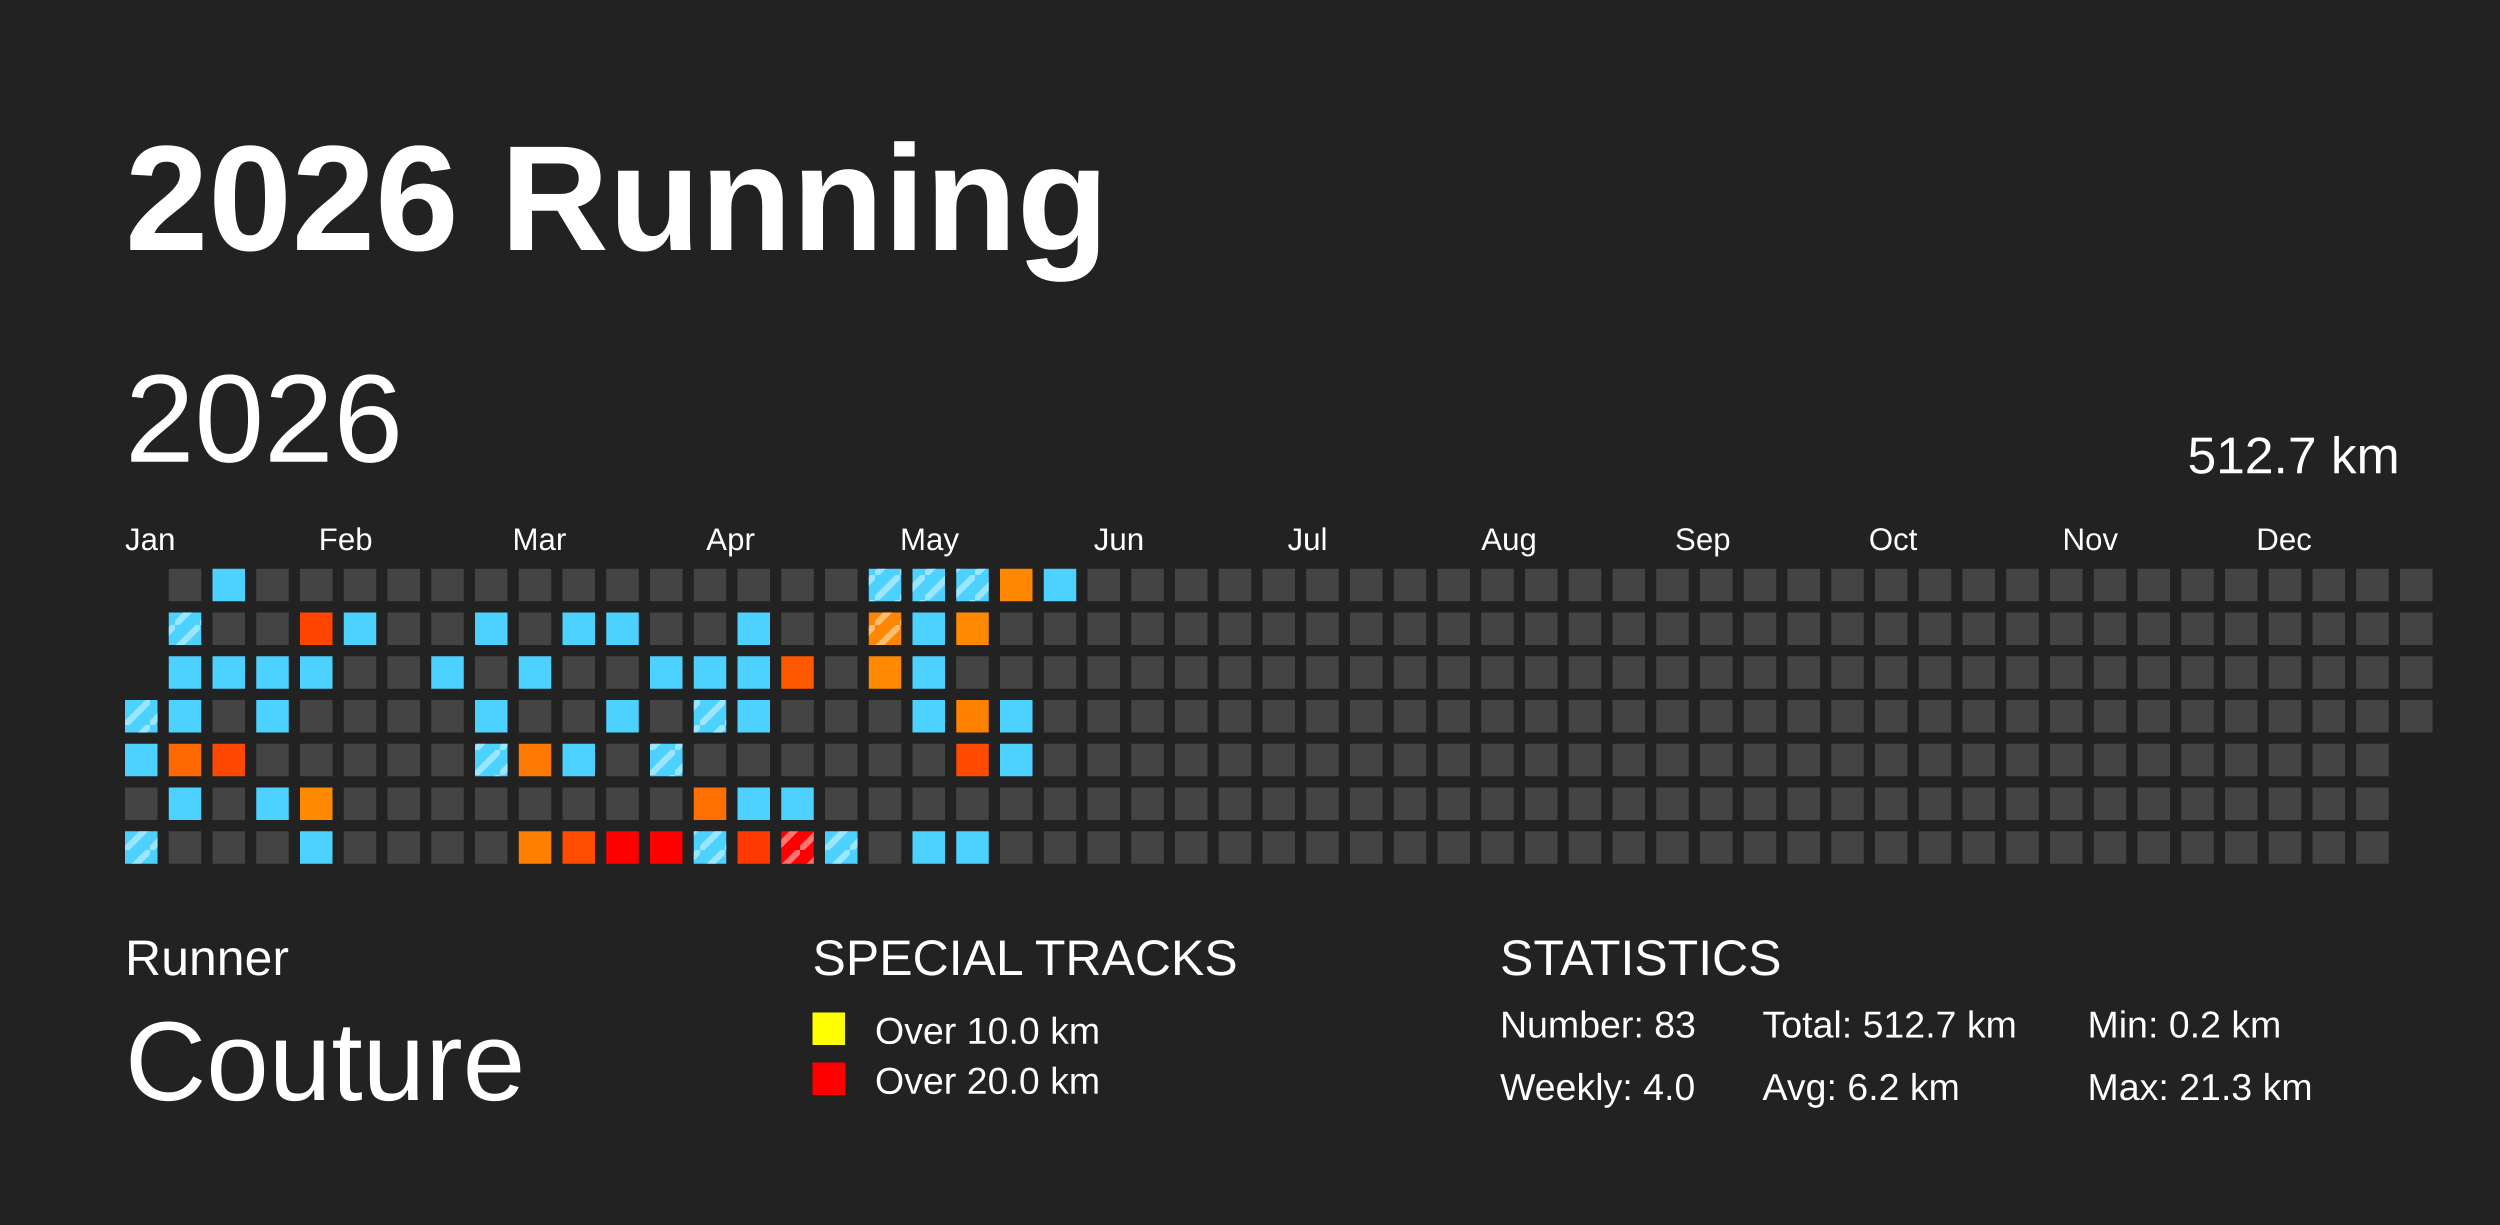
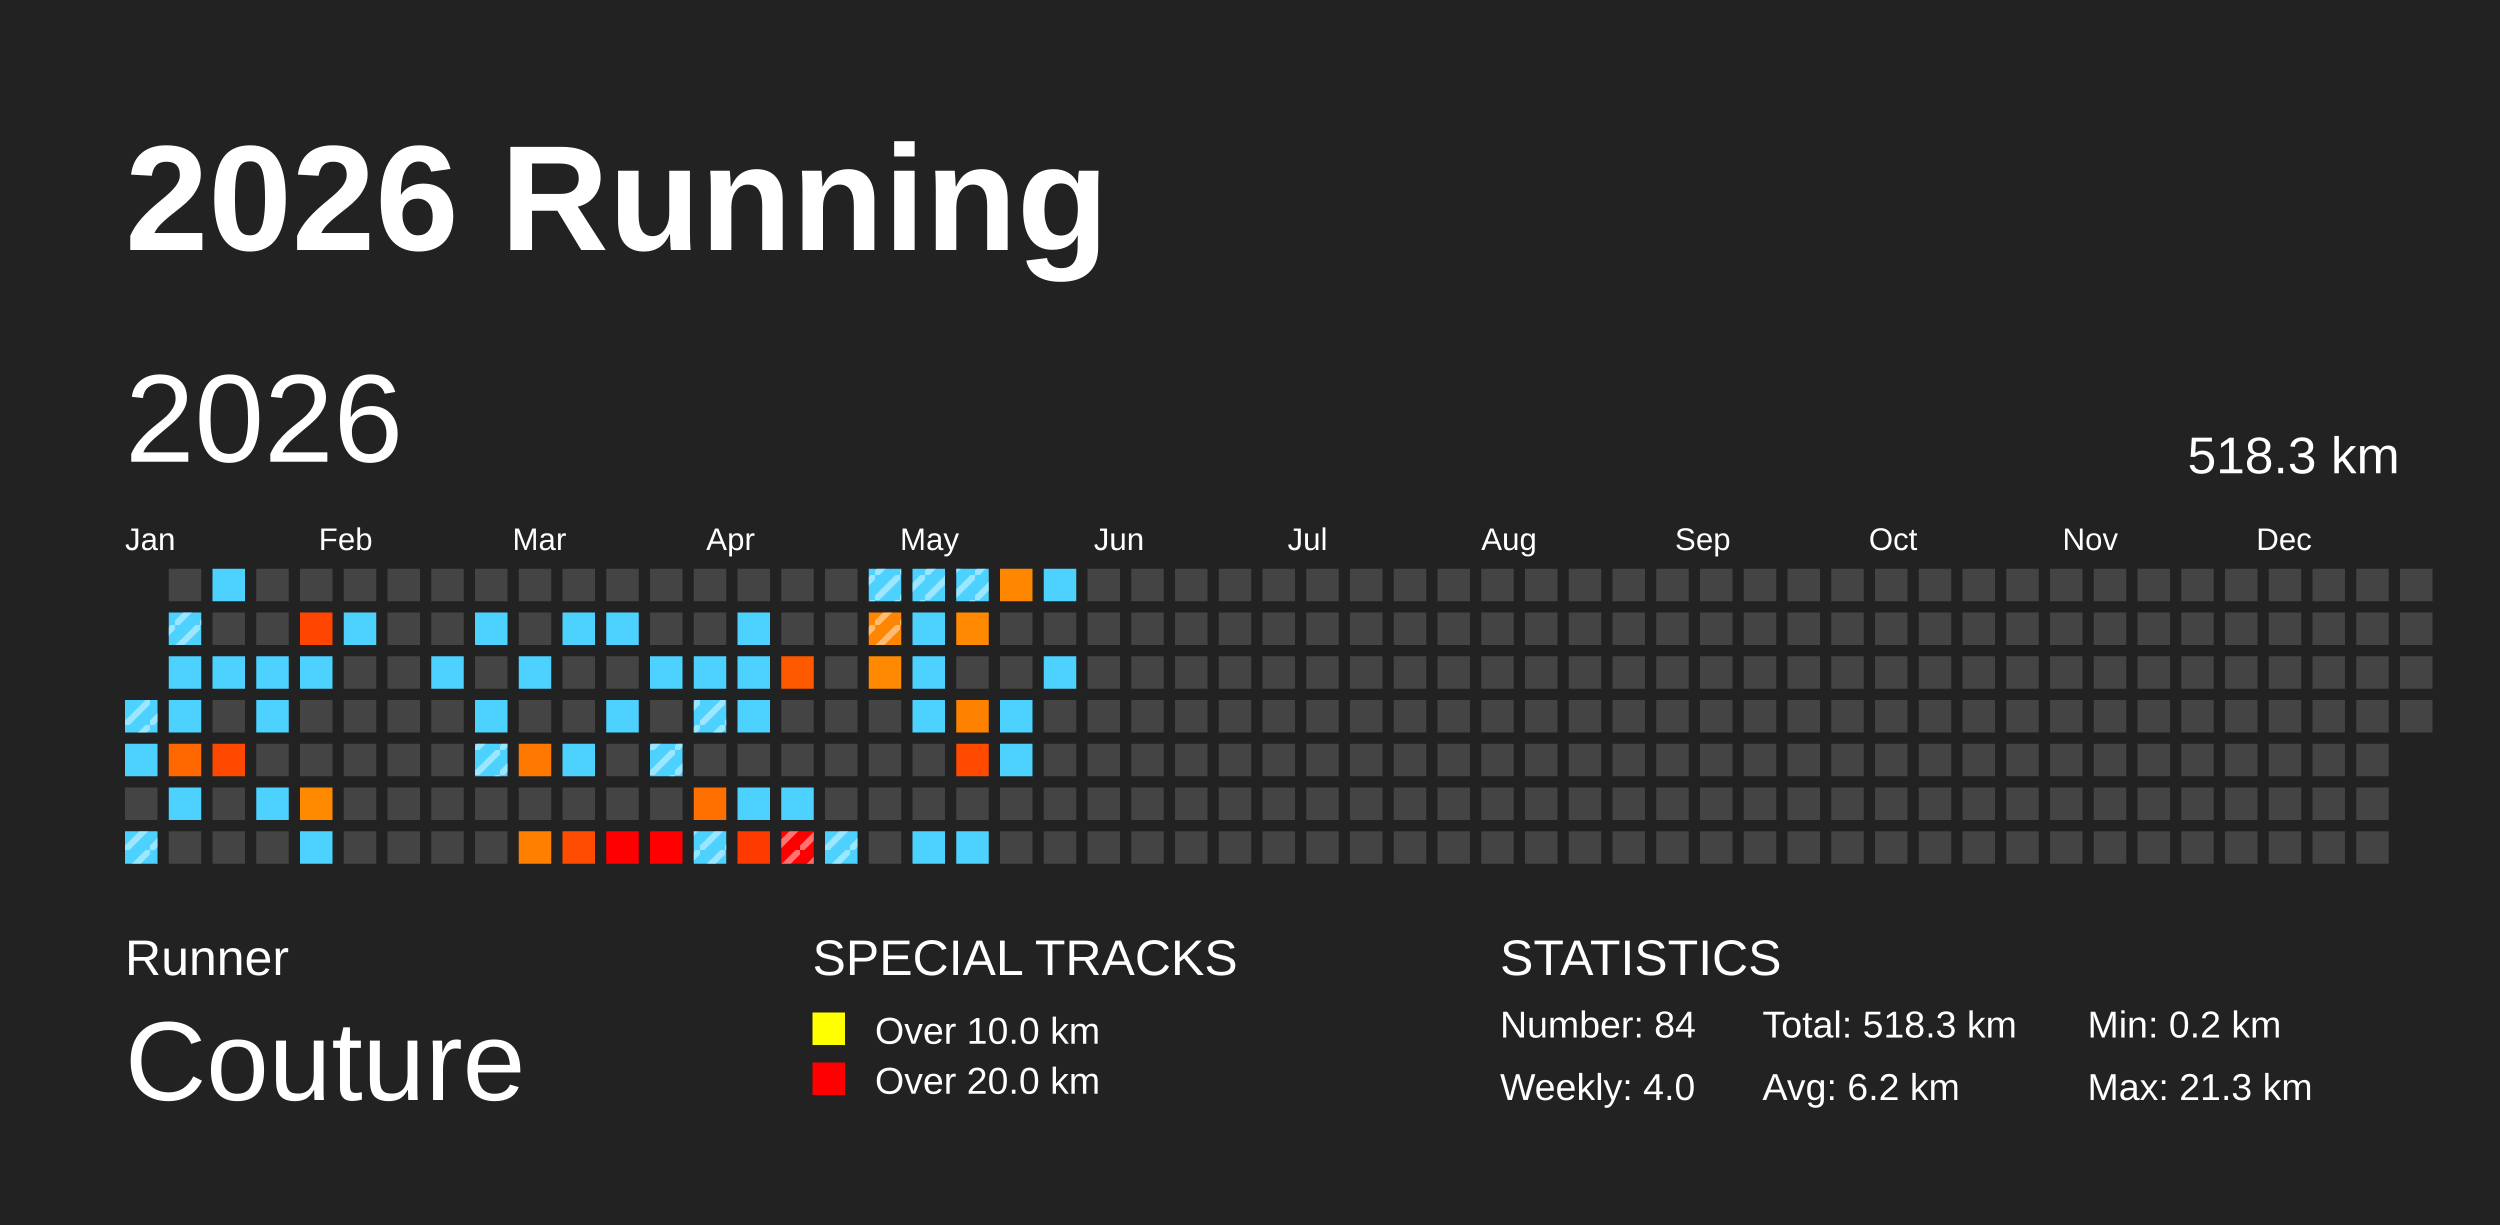
<svg xmlns="http://www.w3.org/2000/svg" baseProfile="full" height="98mm" version="1.1" viewBox="0,0,200,98" width="200mm">
  <defs>
    <pattern height="2" id="indoor-stripe" patternUnits="userSpaceOnUse" width="2">
      <line stroke="white" stroke-opacity="0.45" stroke-width="0.5" x1="0" x2="2" y1="2" y2="0" />
    </pattern>
  </defs>
  <rect fill="#222222" height="98" width="200" x="0" y="0" />
  <text fill="#FFFFFF" style="font-size:12px; font-family:Arial; font-weight:bold;" x="10" y="20">2026 Running</text>
  <text fill="#FFFFFF" style="font-size:4px; font-family:Arial" x="10" y="78">Runner</text>
  <text fill="#FFFFFF" style="font-size:9px; font-family:Arial" x="10" y="88">Couture</text>
  <text fill="#FFFFFF" style="font-size:4px; font-family:Arial" x="65" y="78">SPECIAL TRACKS</text>
  <rect fill="yellow" height="2.6" width="2.6" x="65" y="81" />
  <text fill="#FFFFFF" style="font-size:3px; font-family:Arial" x="70" y="83.5">Over 10.0 km</text>
  <rect fill="red" height="2.6" width="2.6" x="65" y="85" />
  <text fill="#FFFFFF" style="font-size:3px; font-family:Arial" x="70" y="87.5">Over 20.0 km</text>
  <text fill="#FFFFFF" style="font-size:4px; font-family:Arial" x="120" y="78">STATISTICS</text>
-   <text fill="#FFFFFF" style="font-size:3px; font-family:Arial" x="120" y="83">Number: 83</text>
+   <text fill="#FFFFFF" style="font-size:3px; font-family:Arial" x="120" y="83">Number: 84</text>
  <text fill="#FFFFFF" style="font-size:3px; font-family:Arial" x="120" y="88">Weekly: 4.0</text>
-   <text fill="#FFFFFF" style="font-size:3px; font-family:Arial" x="141" y="83">Total: 512.7 km</text>
+   <text fill="#FFFFFF" style="font-size:3px; font-family:Arial" x="141" y="83">Total: 518.3 km</text>
  <text fill="#FFFFFF" style="font-size:3px; font-family:Arial" x="141" y="88">Avg: 6.2 km</text>
  <text fill="#FFFFFF" style="font-size:3px; font-family:Arial" x="167" y="83">Min: 0.2 km</text>
  <text fill="#FFFFFF" style="font-size:3px; font-family:Arial" x="167" y="88">Max: 21.3 km</text>
  <text dominant-baseline="hanging" fill="#FFFFFF" style="font-size:10.0px; font-family:Arial;" x="10" y="30">2026</text>
-   <text dominant-baseline="hanging" fill="#FFFFFF" style="font-size:4.125px; font-family:Arial;" x="175" y="35">512.7 km</text>
+   <text dominant-baseline="hanging" fill="#FFFFFF" style="font-size:4.125px; font-family:Arial;" x="175" y="35">518.3 km</text>
  <text fill="#FFFFFF" style="font-size:2.5px; font-family:Arial" x="10.0" y="44">Jan</text>
  <text fill="#FFFFFF" style="font-size:2.5px; font-family:Arial" x="25.5" y="44">Feb</text>
  <text fill="#FFFFFF" style="font-size:2.5px; font-family:Arial" x="41.0" y="44">Mar</text>
  <text fill="#FFFFFF" style="font-size:2.5px; font-family:Arial" x="56.5" y="44">Apr</text>
  <text fill="#FFFFFF" style="font-size:2.5px; font-family:Arial" x="72.0" y="44">May</text>
  <text fill="#FFFFFF" style="font-size:2.5px; font-family:Arial" x="87.5" y="44">Jun</text>
  <text fill="#FFFFFF" style="font-size:2.5px; font-family:Arial" x="103.0" y="44">Jul</text>
  <text fill="#FFFFFF" style="font-size:2.5px; font-family:Arial" x="118.5" y="44">Aug</text>
  <text fill="#FFFFFF" style="font-size:2.5px; font-family:Arial" x="134.0" y="44">Sep</text>
  <text fill="#FFFFFF" style="font-size:2.5px; font-family:Arial" x="149.5" y="44">Oct</text>
  <text fill="#FFFFFF" style="font-size:2.5px; font-family:Arial" x="165.0" y="44">Nov</text>
  <text fill="#FFFFFF" style="font-size:2.5px; font-family:Arial" x="180.5" y="44">Dec</text>
  <rect fill="#4dd2ff" height="2.6" width="2.6" x="10.0" y="56.0" />
  <rect fill="url(#indoor-stripe)" height="2.6" width="2.6" x="10.0" y="56.0" />
  <rect fill="#4dd2ff" height="2.6" width="2.6" x="10.0" y="59.5" />
  <rect fill="#444444" height="2.6" width="2.6" x="10.0" y="63.0" />
  <rect fill="#4dd2ff" height="2.6" width="2.6" x="10.0" y="66.5" />
  <rect fill="url(#indoor-stripe)" height="2.6" width="2.6" x="10.0" y="66.5" />
  <rect fill="#444444" height="2.6" width="2.6" x="13.5" y="45.5" />
  <rect fill="#4dd2ff" height="2.6" width="2.6" x="13.5" y="49.0" />
  <rect fill="url(#indoor-stripe)" height="2.6" width="2.6" x="13.5" y="49.0" />
  <rect fill="#4dd2ff" height="2.6" width="2.6" x="13.5" y="52.5" />
  <rect fill="#4dd2ff" height="2.6" width="2.6" x="13.5" y="56.0" />
  <rect fill="#ff6800" height="2.6" width="2.6" x="13.5" y="59.5" />
  <rect fill="#4dd2ff" height="2.6" width="2.6" x="13.5" y="63.0" />
  <rect fill="#444444" height="2.6" width="2.6" x="13.5" y="66.5" />
  <rect fill="#4dd2ff" height="2.6" width="2.6" x="17.0" y="45.5" />
  <rect fill="#444444" height="2.6" width="2.6" x="17.0" y="49.0" />
  <rect fill="#4dd2ff" height="2.6" width="2.6" x="17.0" y="52.5" />
  <rect fill="#444444" height="2.6" width="2.6" x="17.0" y="56.0" />
  <rect fill="#ff4800" height="2.6" width="2.6" x="17.0" y="59.5" />
  <rect fill="#444444" height="2.6" width="2.6" x="17.0" y="63.0" />
  <rect fill="#444444" height="2.6" width="2.6" x="17.0" y="66.5" />
  <rect fill="#444444" height="2.6" width="2.6" x="20.5" y="45.5" />
  <rect fill="#444444" height="2.6" width="2.6" x="20.5" y="49.0" />
  <rect fill="#4dd2ff" height="2.6" width="2.6" x="20.5" y="52.5" />
  <rect fill="#4dd2ff" height="2.6" width="2.6" x="20.5" y="56.0" />
  <rect fill="#444444" height="2.6" width="2.6" x="20.5" y="59.5" />
  <rect fill="#4dd2ff" height="2.6" width="2.6" x="20.5" y="63.0" />
  <rect fill="#444444" height="2.6" width="2.6" x="20.5" y="66.5" />
  <rect fill="#444444" height="2.6" width="2.6" x="24.0" y="45.5" />
  <rect fill="#ff4500" height="2.6" width="2.6" x="24.0" y="49.0" />
  <rect fill="#4dd2ff" height="2.6" width="2.6" x="24.0" y="52.5" />
  <rect fill="#444444" height="2.6" width="2.6" x="24.0" y="56.0" />
  <rect fill="#444444" height="2.6" width="2.6" x="24.0" y="59.5" />
  <rect fill="#ff8a00" height="2.6" width="2.6" x="24.0" y="63.0" />
  <rect fill="#4dd2ff" height="2.6" width="2.6" x="24.0" y="66.5" />
  <rect fill="#444444" height="2.6" width="2.6" x="27.5" y="45.5" />
  <rect fill="#4dd2ff" height="2.6" width="2.6" x="27.5" y="49.0" />
  <rect fill="#444444" height="2.6" width="2.6" x="27.5" y="52.5" />
  <rect fill="#444444" height="2.6" width="2.6" x="27.5" y="56.0" />
  <rect fill="#444444" height="2.6" width="2.6" x="27.5" y="59.5" />
  <rect fill="#444444" height="2.6" width="2.6" x="27.5" y="63.0" />
  <rect fill="#444444" height="2.6" width="2.6" x="27.5" y="66.5" />
  <rect fill="#444444" height="2.6" width="2.6" x="31.0" y="45.5" />
  <rect fill="#444444" height="2.6" width="2.6" x="31.0" y="49.0" />
  <rect fill="#444444" height="2.6" width="2.6" x="31.0" y="52.5" />
  <rect fill="#444444" height="2.6" width="2.6" x="31.0" y="56.0" />
  <rect fill="#444444" height="2.6" width="2.6" x="31.0" y="59.5" />
  <rect fill="#444444" height="2.6" width="2.6" x="31.0" y="63.0" />
  <rect fill="#444444" height="2.6" width="2.6" x="31.0" y="66.5" />
  <rect fill="#444444" height="2.6" width="2.6" x="34.5" y="45.5" />
  <rect fill="#444444" height="2.6" width="2.6" x="34.5" y="49.0" />
  <rect fill="#4dd2ff" height="2.6" width="2.6" x="34.5" y="52.5" />
  <rect fill="#444444" height="2.6" width="2.6" x="34.5" y="56.0" />
  <rect fill="#444444" height="2.6" width="2.6" x="34.5" y="59.5" />
  <rect fill="#444444" height="2.6" width="2.6" x="34.5" y="63.0" />
  <rect fill="#444444" height="2.6" width="2.6" x="34.5" y="66.5" />
  <rect fill="#444444" height="2.6" width="2.6" x="38.0" y="45.5" />
  <rect fill="#4dd2ff" height="2.6" width="2.6" x="38.0" y="49.0" />
  <rect fill="#444444" height="2.6" width="2.6" x="38.0" y="52.5" />
  <rect fill="#4dd2ff" height="2.6" width="2.6" x="38.0" y="56.0" />
  <rect fill="#4dd2ff" height="2.6" width="2.6" x="38.0" y="59.5" />
  <rect fill="url(#indoor-stripe)" height="2.6" width="2.6" x="38.0" y="59.5" />
  <rect fill="#444444" height="2.6" width="2.6" x="38.0" y="63.0" />
  <rect fill="#444444" height="2.6" width="2.6" x="38.0" y="66.5" />
  <rect fill="#444444" height="2.6" width="2.6" x="41.5" y="45.5" />
  <rect fill="#444444" height="2.6" width="2.6" x="41.5" y="49.0" />
  <rect fill="#4dd2ff" height="2.6" width="2.6" x="41.5" y="52.5" />
  <rect fill="#444444" height="2.6" width="2.6" x="41.5" y="56.0" />
  <rect fill="#ff7800" height="2.6" width="2.6" x="41.5" y="59.5" />
  <rect fill="#444444" height="2.6" width="2.6" x="41.5" y="63.0" />
  <rect fill="#ff8000" height="2.6" width="2.6" x="41.5" y="66.5" />
  <rect fill="#444444" height="2.6" width="2.6" x="45.0" y="45.5" />
  <rect fill="#4dd2ff" height="2.6" width="2.6" x="45.0" y="49.0" />
  <rect fill="#444444" height="2.6" width="2.6" x="45.0" y="52.5" />
  <rect fill="#444444" height="2.6" width="2.6" x="45.0" y="56.0" />
  <rect fill="#4dd2ff" height="2.6" width="2.6" x="45.0" y="59.5" />
  <rect fill="#444444" height="2.6" width="2.6" x="45.0" y="63.0" />
  <rect fill="#ff4c00" height="2.6" width="2.6" x="45.0" y="66.5" />
  <rect fill="#444444" height="2.6" width="2.6" x="48.5" y="45.5" />
  <rect fill="#4dd2ff" height="2.6" width="2.6" x="48.5" y="49.0" />
  <rect fill="#444444" height="2.6" width="2.6" x="48.5" y="52.5" />
  <rect fill="#4dd2ff" height="2.6" width="2.6" x="48.5" y="56.0" />
  <rect fill="#444444" height="2.6" width="2.6" x="48.5" y="59.5" />
  <rect fill="#444444" height="2.6" width="2.6" x="48.5" y="63.0" />
  <rect fill="red" height="2.6" width="2.6" x="48.5" y="66.5" />
  <rect fill="#444444" height="2.6" width="2.6" x="52.0" y="45.5" />
  <rect fill="#444444" height="2.6" width="2.6" x="52.0" y="49.0" />
  <rect fill="#4dd2ff" height="2.6" width="2.6" x="52.0" y="52.5" />
  <rect fill="#444444" height="2.6" width="2.6" x="52.0" y="56.0" />
  <rect fill="#4dd2ff" height="2.6" width="2.6" x="52.0" y="59.5" />
  <rect fill="url(#indoor-stripe)" height="2.6" width="2.6" x="52.0" y="59.5" />
  <rect fill="#444444" height="2.6" width="2.6" x="52.0" y="63.0" />
  <rect fill="red" height="2.6" width="2.6" x="52.0" y="66.5" />
  <rect fill="#444444" height="2.6" width="2.6" x="55.5" y="45.5" />
  <rect fill="#444444" height="2.6" width="2.6" x="55.5" y="49.0" />
  <rect fill="#4dd2ff" height="2.6" width="2.6" x="55.5" y="52.5" />
  <rect fill="#4dd2ff" height="2.6" width="2.6" x="55.5" y="56.0" />
  <rect fill="url(#indoor-stripe)" height="2.6" width="2.6" x="55.5" y="56.0" />
  <rect fill="#444444" height="2.6" width="2.6" x="55.5" y="59.5" />
  <rect fill="#ff7000" height="2.6" width="2.6" x="55.5" y="63.0" />
  <rect fill="#4dd2ff" height="2.6" width="2.6" x="55.5" y="66.5" />
  <rect fill="url(#indoor-stripe)" height="2.6" width="2.6" x="55.5" y="66.5" />
  <rect fill="#444444" height="2.6" width="2.6" x="59.0" y="45.5" />
  <rect fill="#4dd2ff" height="2.6" width="2.6" x="59.0" y="49.0" />
  <rect fill="#4dd2ff" height="2.6" width="2.6" x="59.0" y="52.5" />
  <rect fill="#4dd2ff" height="2.6" width="2.6" x="59.0" y="56.0" />
  <rect fill="#444444" height="2.6" width="2.6" x="59.0" y="59.5" />
  <rect fill="#4dd2ff" height="2.6" width="2.6" x="59.0" y="63.0" />
  <rect fill="#ff3a00" height="2.6" width="2.6" x="59.0" y="66.5" />
  <rect fill="#444444" height="2.6" width="2.6" x="62.5" y="45.5" />
  <rect fill="#444444" height="2.6" width="2.6" x="62.5" y="49.0" />
  <rect fill="#ff5900" height="2.6" width="2.6" x="62.5" y="52.5" />
  <rect fill="#444444" height="2.6" width="2.6" x="62.5" y="56.0" />
  <rect fill="#444444" height="2.6" width="2.6" x="62.5" y="59.5" />
  <rect fill="#4dd2ff" height="2.6" width="2.6" x="62.5" y="63.0" />
  <rect fill="red" height="2.6" width="2.6" x="62.5" y="66.5" />
  <rect fill="url(#indoor-stripe)" height="2.6" width="2.6" x="62.5" y="66.5" />
  <rect fill="#444444" height="2.6" width="2.6" x="66.0" y="45.5" />
  <rect fill="#444444" height="2.6" width="2.6" x="66.0" y="49.0" />
  <rect fill="#444444" height="2.6" width="2.6" x="66.0" y="52.5" />
  <rect fill="#444444" height="2.6" width="2.6" x="66.0" y="56.0" />
  <rect fill="#444444" height="2.6" width="2.6" x="66.0" y="59.5" />
  <rect fill="#444444" height="2.6" width="2.6" x="66.0" y="63.0" />
  <rect fill="#4dd2ff" height="2.6" width="2.6" x="66.0" y="66.5" />
  <rect fill="url(#indoor-stripe)" height="2.6" width="2.6" x="66.0" y="66.5" />
  <rect fill="#4dd2ff" height="2.6" width="2.6" x="69.5" y="45.5" />
  <rect fill="url(#indoor-stripe)" height="2.6" width="2.6" x="69.5" y="45.5" />
  <rect fill="#ff8600" height="2.6" width="2.6" x="69.5" y="49.0" />
  <rect fill="url(#indoor-stripe)" height="2.6" width="2.6" x="69.5" y="49.0" />
  <rect fill="#ff8900" height="2.6" width="2.6" x="69.5" y="52.5" />
  <rect fill="#444444" height="2.6" width="2.6" x="69.5" y="56.0" />
  <rect fill="#444444" height="2.6" width="2.6" x="69.5" y="59.5" />
  <rect fill="#444444" height="2.6" width="2.6" x="69.5" y="63.0" />
  <rect fill="#444444" height="2.6" width="2.6" x="69.5" y="66.5" />
  <rect fill="#4dd2ff" height="2.6" width="2.6" x="73.0" y="45.5" />
  <rect fill="url(#indoor-stripe)" height="2.6" width="2.6" x="73.0" y="45.5" />
  <rect fill="#4dd2ff" height="2.6" width="2.6" x="73.0" y="49.0" />
  <rect fill="#4dd2ff" height="2.6" width="2.6" x="73.0" y="52.5" />
  <rect fill="#4dd2ff" height="2.6" width="2.6" x="73.0" y="56.0" />
  <rect fill="#444444" height="2.6" width="2.6" x="73.0" y="59.5" />
  <rect fill="#444444" height="2.6" width="2.6" x="73.0" y="63.0" />
  <rect fill="#4dd2ff" height="2.6" width="2.6" x="73.0" y="66.5" />
  <rect fill="#4dd2ff" height="2.6" width="2.6" x="76.5" y="45.5" />
  <rect fill="url(#indoor-stripe)" height="2.6" width="2.6" x="76.5" y="45.5" />
  <rect fill="#ff8900" height="2.6" width="2.6" x="76.5" y="49.0" />
  <rect fill="#444444" height="2.6" width="2.6" x="76.5" y="52.5" />
  <rect fill="#ff8100" height="2.6" width="2.6" x="76.5" y="56.0" />
  <rect fill="#ff4a00" height="2.6" width="2.6" x="76.5" y="59.5" />
  <rect fill="#444444" height="2.6" width="2.6" x="76.5" y="63.0" />
  <rect fill="#4dd2ff" height="2.6" width="2.6" x="76.5" y="66.5" />
  <rect fill="#ff8700" height="2.6" width="2.6" x="80.0" y="45.5" />
  <rect fill="#444444" height="2.6" width="2.6" x="80.0" y="49.0" />
  <rect fill="#444444" height="2.6" width="2.6" x="80.0" y="52.5" />
  <rect fill="#4dd2ff" height="2.6" width="2.6" x="80.0" y="56.0" />
  <rect fill="#4dd2ff" height="2.6" width="2.6" x="80.0" y="59.5" />
  <rect fill="#444444" height="2.6" width="2.6" x="80.0" y="63.0" />
  <rect fill="#444444" height="2.6" width="2.6" x="80.0" y="66.5" />
  <rect fill="#4dd2ff" height="2.6" width="2.6" x="83.5" y="45.5" />
  <rect fill="#444444" height="2.6" width="2.6" x="83.5" y="49.0" />
-   <rect fill="#444444" height="2.6" width="2.6" x="83.5" y="52.5" />
+   <rect fill="#4dd2ff" height="2.6" width="2.6" x="83.5" y="52.5" />
  <rect fill="#444444" height="2.6" width="2.6" x="83.5" y="56.0" />
  <rect fill="#444444" height="2.6" width="2.6" x="83.5" y="59.5" />
  <rect fill="#444444" height="2.6" width="2.6" x="83.5" y="63.0" />
  <rect fill="#444444" height="2.6" width="2.6" x="83.5" y="66.5" />
  <rect fill="#444444" height="2.6" width="2.6" x="87.0" y="45.5" />
  <rect fill="#444444" height="2.6" width="2.6" x="87.0" y="49.0" />
  <rect fill="#444444" height="2.6" width="2.6" x="87.0" y="52.5" />
  <rect fill="#444444" height="2.6" width="2.6" x="87.0" y="56.0" />
  <rect fill="#444444" height="2.6" width="2.6" x="87.0" y="59.5" />
  <rect fill="#444444" height="2.6" width="2.6" x="87.0" y="63.0" />
  <rect fill="#444444" height="2.6" width="2.6" x="87.0" y="66.5" />
  <rect fill="#444444" height="2.6" width="2.6" x="90.5" y="45.5" />
  <rect fill="#444444" height="2.6" width="2.6" x="90.5" y="49.0" />
  <rect fill="#444444" height="2.6" width="2.6" x="90.5" y="52.5" />
  <rect fill="#444444" height="2.6" width="2.6" x="90.5" y="56.0" />
  <rect fill="#444444" height="2.6" width="2.6" x="90.5" y="59.5" />
  <rect fill="#444444" height="2.6" width="2.6" x="90.5" y="63.0" />
  <rect fill="#444444" height="2.6" width="2.6" x="90.5" y="66.5" />
  <rect fill="#444444" height="2.6" width="2.6" x="94.0" y="45.5" />
  <rect fill="#444444" height="2.6" width="2.6" x="94.0" y="49.0" />
  <rect fill="#444444" height="2.6" width="2.6" x="94.0" y="52.5" />
  <rect fill="#444444" height="2.6" width="2.6" x="94.0" y="56.0" />
  <rect fill="#444444" height="2.6" width="2.6" x="94.0" y="59.5" />
  <rect fill="#444444" height="2.6" width="2.6" x="94.0" y="63.0" />
  <rect fill="#444444" height="2.6" width="2.6" x="94.0" y="66.5" />
  <rect fill="#444444" height="2.6" width="2.6" x="97.5" y="45.5" />
  <rect fill="#444444" height="2.6" width="2.6" x="97.5" y="49.0" />
  <rect fill="#444444" height="2.6" width="2.6" x="97.5" y="52.5" />
  <rect fill="#444444" height="2.6" width="2.6" x="97.5" y="56.0" />
  <rect fill="#444444" height="2.6" width="2.6" x="97.5" y="59.5" />
  <rect fill="#444444" height="2.6" width="2.6" x="97.5" y="63.0" />
  <rect fill="#444444" height="2.6" width="2.6" x="97.5" y="66.5" />
  <rect fill="#444444" height="2.6" width="2.6" x="101.0" y="45.5" />
  <rect fill="#444444" height="2.6" width="2.6" x="101.0" y="49.0" />
  <rect fill="#444444" height="2.6" width="2.6" x="101.0" y="52.5" />
  <rect fill="#444444" height="2.6" width="2.6" x="101.0" y="56.0" />
  <rect fill="#444444" height="2.6" width="2.6" x="101.0" y="59.5" />
  <rect fill="#444444" height="2.6" width="2.6" x="101.0" y="63.0" />
  <rect fill="#444444" height="2.6" width="2.6" x="101.0" y="66.5" />
  <rect fill="#444444" height="2.6" width="2.6" x="104.5" y="45.5" />
  <rect fill="#444444" height="2.6" width="2.6" x="104.5" y="49.0" />
  <rect fill="#444444" height="2.6" width="2.6" x="104.5" y="52.5" />
  <rect fill="#444444" height="2.6" width="2.6" x="104.5" y="56.0" />
  <rect fill="#444444" height="2.6" width="2.6" x="104.5" y="59.5" />
  <rect fill="#444444" height="2.6" width="2.6" x="104.5" y="63.0" />
  <rect fill="#444444" height="2.6" width="2.6" x="104.5" y="66.5" />
  <rect fill="#444444" height="2.6" width="2.6" x="108.0" y="45.5" />
  <rect fill="#444444" height="2.6" width="2.6" x="108.0" y="49.0" />
  <rect fill="#444444" height="2.6" width="2.6" x="108.0" y="52.5" />
  <rect fill="#444444" height="2.6" width="2.6" x="108.0" y="56.0" />
  <rect fill="#444444" height="2.6" width="2.6" x="108.0" y="59.5" />
  <rect fill="#444444" height="2.6" width="2.6" x="108.0" y="63.0" />
  <rect fill="#444444" height="2.6" width="2.6" x="108.0" y="66.5" />
  <rect fill="#444444" height="2.6" width="2.6" x="111.5" y="45.5" />
  <rect fill="#444444" height="2.6" width="2.6" x="111.5" y="49.0" />
  <rect fill="#444444" height="2.6" width="2.6" x="111.5" y="52.5" />
  <rect fill="#444444" height="2.6" width="2.6" x="111.5" y="56.0" />
  <rect fill="#444444" height="2.6" width="2.6" x="111.5" y="59.5" />
  <rect fill="#444444" height="2.6" width="2.6" x="111.5" y="63.0" />
  <rect fill="#444444" height="2.6" width="2.6" x="111.5" y="66.5" />
  <rect fill="#444444" height="2.6" width="2.6" x="115.0" y="45.5" />
  <rect fill="#444444" height="2.6" width="2.6" x="115.0" y="49.0" />
  <rect fill="#444444" height="2.6" width="2.6" x="115.0" y="52.5" />
  <rect fill="#444444" height="2.6" width="2.6" x="115.0" y="56.0" />
  <rect fill="#444444" height="2.6" width="2.6" x="115.0" y="59.5" />
  <rect fill="#444444" height="2.6" width="2.6" x="115.0" y="63.0" />
  <rect fill="#444444" height="2.6" width="2.6" x="115.0" y="66.5" />
  <rect fill="#444444" height="2.6" width="2.6" x="118.5" y="45.5" />
  <rect fill="#444444" height="2.6" width="2.6" x="118.5" y="49.0" />
  <rect fill="#444444" height="2.6" width="2.6" x="118.5" y="52.5" />
  <rect fill="#444444" height="2.6" width="2.6" x="118.5" y="56.0" />
  <rect fill="#444444" height="2.6" width="2.6" x="118.5" y="59.5" />
  <rect fill="#444444" height="2.6" width="2.6" x="118.5" y="63.0" />
  <rect fill="#444444" height="2.6" width="2.6" x="118.5" y="66.5" />
  <rect fill="#444444" height="2.6" width="2.6" x="122.0" y="45.5" />
  <rect fill="#444444" height="2.6" width="2.6" x="122.0" y="49.0" />
  <rect fill="#444444" height="2.6" width="2.6" x="122.0" y="52.5" />
  <rect fill="#444444" height="2.6" width="2.6" x="122.0" y="56.0" />
  <rect fill="#444444" height="2.6" width="2.6" x="122.0" y="59.5" />
  <rect fill="#444444" height="2.6" width="2.6" x="122.0" y="63.0" />
  <rect fill="#444444" height="2.6" width="2.6" x="122.0" y="66.5" />
  <rect fill="#444444" height="2.6" width="2.6" x="125.5" y="45.5" />
  <rect fill="#444444" height="2.6" width="2.6" x="125.5" y="49.0" />
  <rect fill="#444444" height="2.6" width="2.6" x="125.5" y="52.5" />
  <rect fill="#444444" height="2.6" width="2.6" x="125.5" y="56.0" />
  <rect fill="#444444" height="2.6" width="2.6" x="125.5" y="59.5" />
  <rect fill="#444444" height="2.6" width="2.6" x="125.5" y="63.0" />
  <rect fill="#444444" height="2.6" width="2.6" x="125.5" y="66.5" />
  <rect fill="#444444" height="2.6" width="2.6" x="129.0" y="45.5" />
  <rect fill="#444444" height="2.6" width="2.6" x="129.0" y="49.0" />
  <rect fill="#444444" height="2.6" width="2.6" x="129.0" y="52.5" />
  <rect fill="#444444" height="2.6" width="2.6" x="129.0" y="56.0" />
  <rect fill="#444444" height="2.6" width="2.6" x="129.0" y="59.5" />
  <rect fill="#444444" height="2.6" width="2.6" x="129.0" y="63.0" />
  <rect fill="#444444" height="2.6" width="2.6" x="129.0" y="66.5" />
  <rect fill="#444444" height="2.6" width="2.6" x="132.5" y="45.5" />
  <rect fill="#444444" height="2.6" width="2.6" x="132.5" y="49.0" />
  <rect fill="#444444" height="2.6" width="2.6" x="132.5" y="52.5" />
  <rect fill="#444444" height="2.6" width="2.6" x="132.5" y="56.0" />
  <rect fill="#444444" height="2.6" width="2.6" x="132.5" y="59.5" />
  <rect fill="#444444" height="2.6" width="2.6" x="132.5" y="63.0" />
  <rect fill="#444444" height="2.6" width="2.6" x="132.5" y="66.5" />
  <rect fill="#444444" height="2.6" width="2.6" x="136.0" y="45.5" />
  <rect fill="#444444" height="2.6" width="2.6" x="136.0" y="49.0" />
  <rect fill="#444444" height="2.6" width="2.6" x="136.0" y="52.5" />
  <rect fill="#444444" height="2.6" width="2.6" x="136.0" y="56.0" />
  <rect fill="#444444" height="2.6" width="2.6" x="136.0" y="59.5" />
  <rect fill="#444444" height="2.6" width="2.6" x="136.0" y="63.0" />
  <rect fill="#444444" height="2.6" width="2.6" x="136.0" y="66.5" />
  <rect fill="#444444" height="2.6" width="2.6" x="139.5" y="45.5" />
  <rect fill="#444444" height="2.6" width="2.6" x="139.5" y="49.0" />
  <rect fill="#444444" height="2.6" width="2.6" x="139.5" y="52.5" />
  <rect fill="#444444" height="2.6" width="2.6" x="139.5" y="56.0" />
  <rect fill="#444444" height="2.6" width="2.6" x="139.5" y="59.5" />
  <rect fill="#444444" height="2.6" width="2.6" x="139.5" y="63.0" />
  <rect fill="#444444" height="2.6" width="2.6" x="139.5" y="66.5" />
  <rect fill="#444444" height="2.6" width="2.6" x="143.0" y="45.5" />
  <rect fill="#444444" height="2.6" width="2.6" x="143.0" y="49.0" />
  <rect fill="#444444" height="2.6" width="2.6" x="143.0" y="52.5" />
  <rect fill="#444444" height="2.6" width="2.6" x="143.0" y="56.0" />
  <rect fill="#444444" height="2.6" width="2.6" x="143.0" y="59.5" />
  <rect fill="#444444" height="2.6" width="2.6" x="143.0" y="63.0" />
  <rect fill="#444444" height="2.6" width="2.6" x="143.0" y="66.5" />
  <rect fill="#444444" height="2.6" width="2.6" x="146.5" y="45.5" />
  <rect fill="#444444" height="2.6" width="2.6" x="146.5" y="49.0" />
  <rect fill="#444444" height="2.6" width="2.6" x="146.5" y="52.5" />
  <rect fill="#444444" height="2.6" width="2.6" x="146.5" y="56.0" />
  <rect fill="#444444" height="2.6" width="2.6" x="146.5" y="59.5" />
  <rect fill="#444444" height="2.6" width="2.6" x="146.5" y="63.0" />
  <rect fill="#444444" height="2.6" width="2.6" x="146.5" y="66.5" />
  <rect fill="#444444" height="2.6" width="2.6" x="150.0" y="45.5" />
  <rect fill="#444444" height="2.6" width="2.6" x="150.0" y="49.0" />
  <rect fill="#444444" height="2.6" width="2.6" x="150.0" y="52.5" />
  <rect fill="#444444" height="2.6" width="2.6" x="150.0" y="56.0" />
  <rect fill="#444444" height="2.6" width="2.6" x="150.0" y="59.5" />
  <rect fill="#444444" height="2.6" width="2.6" x="150.0" y="63.0" />
  <rect fill="#444444" height="2.6" width="2.6" x="150.0" y="66.5" />
  <rect fill="#444444" height="2.6" width="2.6" x="153.5" y="45.5" />
  <rect fill="#444444" height="2.6" width="2.6" x="153.5" y="49.0" />
  <rect fill="#444444" height="2.6" width="2.6" x="153.5" y="52.5" />
  <rect fill="#444444" height="2.6" width="2.6" x="153.5" y="56.0" />
  <rect fill="#444444" height="2.6" width="2.6" x="153.5" y="59.5" />
  <rect fill="#444444" height="2.6" width="2.6" x="153.5" y="63.0" />
  <rect fill="#444444" height="2.6" width="2.6" x="153.5" y="66.5" />
  <rect fill="#444444" height="2.6" width="2.6" x="157.0" y="45.5" />
  <rect fill="#444444" height="2.6" width="2.6" x="157.0" y="49.0" />
  <rect fill="#444444" height="2.6" width="2.6" x="157.0" y="52.5" />
  <rect fill="#444444" height="2.6" width="2.6" x="157.0" y="56.0" />
  <rect fill="#444444" height="2.6" width="2.6" x="157.0" y="59.5" />
  <rect fill="#444444" height="2.6" width="2.6" x="157.0" y="63.0" />
  <rect fill="#444444" height="2.6" width="2.6" x="157.0" y="66.5" />
  <rect fill="#444444" height="2.6" width="2.6" x="160.5" y="45.5" />
  <rect fill="#444444" height="2.6" width="2.6" x="160.5" y="49.0" />
  <rect fill="#444444" height="2.6" width="2.6" x="160.5" y="52.5" />
  <rect fill="#444444" height="2.6" width="2.6" x="160.5" y="56.0" />
  <rect fill="#444444" height="2.6" width="2.6" x="160.5" y="59.5" />
  <rect fill="#444444" height="2.6" width="2.6" x="160.5" y="63.0" />
  <rect fill="#444444" height="2.6" width="2.6" x="160.5" y="66.5" />
  <rect fill="#444444" height="2.6" width="2.6" x="164.0" y="45.5" />
  <rect fill="#444444" height="2.6" width="2.6" x="164.0" y="49.0" />
  <rect fill="#444444" height="2.6" width="2.6" x="164.0" y="52.5" />
  <rect fill="#444444" height="2.6" width="2.6" x="164.0" y="56.0" />
  <rect fill="#444444" height="2.6" width="2.6" x="164.0" y="59.5" />
  <rect fill="#444444" height="2.6" width="2.6" x="164.0" y="63.0" />
  <rect fill="#444444" height="2.6" width="2.6" x="164.0" y="66.5" />
  <rect fill="#444444" height="2.6" width="2.6" x="167.5" y="45.5" />
  <rect fill="#444444" height="2.6" width="2.6" x="167.5" y="49.0" />
  <rect fill="#444444" height="2.6" width="2.6" x="167.5" y="52.5" />
  <rect fill="#444444" height="2.6" width="2.6" x="167.5" y="56.0" />
  <rect fill="#444444" height="2.6" width="2.6" x="167.5" y="59.5" />
  <rect fill="#444444" height="2.6" width="2.6" x="167.5" y="63.0" />
  <rect fill="#444444" height="2.6" width="2.6" x="167.5" y="66.5" />
  <rect fill="#444444" height="2.6" width="2.6" x="171.0" y="45.5" />
  <rect fill="#444444" height="2.6" width="2.6" x="171.0" y="49.0" />
  <rect fill="#444444" height="2.6" width="2.6" x="171.0" y="52.5" />
  <rect fill="#444444" height="2.6" width="2.6" x="171.0" y="56.0" />
  <rect fill="#444444" height="2.6" width="2.6" x="171.0" y="59.5" />
  <rect fill="#444444" height="2.6" width="2.6" x="171.0" y="63.0" />
  <rect fill="#444444" height="2.6" width="2.6" x="171.0" y="66.5" />
  <rect fill="#444444" height="2.6" width="2.6" x="174.5" y="45.5" />
  <rect fill="#444444" height="2.6" width="2.6" x="174.5" y="49.0" />
  <rect fill="#444444" height="2.6" width="2.6" x="174.5" y="52.5" />
  <rect fill="#444444" height="2.6" width="2.6" x="174.5" y="56.0" />
  <rect fill="#444444" height="2.6" width="2.6" x="174.5" y="59.5" />
  <rect fill="#444444" height="2.6" width="2.6" x="174.5" y="63.0" />
  <rect fill="#444444" height="2.6" width="2.6" x="174.5" y="66.5" />
  <rect fill="#444444" height="2.6" width="2.6" x="178.0" y="45.5" />
  <rect fill="#444444" height="2.6" width="2.6" x="178.0" y="49.0" />
  <rect fill="#444444" height="2.6" width="2.6" x="178.0" y="52.5" />
  <rect fill="#444444" height="2.6" width="2.6" x="178.0" y="56.0" />
  <rect fill="#444444" height="2.6" width="2.6" x="178.0" y="59.5" />
  <rect fill="#444444" height="2.6" width="2.6" x="178.0" y="63.0" />
  <rect fill="#444444" height="2.6" width="2.6" x="178.0" y="66.5" />
  <rect fill="#444444" height="2.6" width="2.6" x="181.5" y="45.5" />
  <rect fill="#444444" height="2.6" width="2.6" x="181.5" y="49.0" />
  <rect fill="#444444" height="2.6" width="2.6" x="181.5" y="52.5" />
  <rect fill="#444444" height="2.6" width="2.6" x="181.5" y="56.0" />
  <rect fill="#444444" height="2.6" width="2.6" x="181.5" y="59.5" />
  <rect fill="#444444" height="2.6" width="2.6" x="181.5" y="63.0" />
  <rect fill="#444444" height="2.6" width="2.6" x="181.5" y="66.5" />
  <rect fill="#444444" height="2.6" width="2.6" x="185.0" y="45.5" />
  <rect fill="#444444" height="2.6" width="2.6" x="185.0" y="49.0" />
  <rect fill="#444444" height="2.6" width="2.6" x="185.0" y="52.5" />
  <rect fill="#444444" height="2.6" width="2.6" x="185.0" y="56.0" />
  <rect fill="#444444" height="2.6" width="2.6" x="185.0" y="59.5" />
  <rect fill="#444444" height="2.6" width="2.6" x="185.0" y="63.0" />
  <rect fill="#444444" height="2.6" width="2.6" x="185.0" y="66.5" />
  <rect fill="#444444" height="2.6" width="2.6" x="188.5" y="45.5" />
  <rect fill="#444444" height="2.6" width="2.6" x="188.5" y="49.0" />
  <rect fill="#444444" height="2.6" width="2.6" x="188.5" y="52.5" />
  <rect fill="#444444" height="2.6" width="2.6" x="188.5" y="56.0" />
  <rect fill="#444444" height="2.6" width="2.6" x="188.5" y="59.5" />
  <rect fill="#444444" height="2.6" width="2.6" x="188.5" y="63.0" />
  <rect fill="#444444" height="2.6" width="2.6" x="188.5" y="66.5" />
  <rect fill="#444444" height="2.6" width="2.6" x="192.0" y="45.5" />
  <rect fill="#444444" height="2.6" width="2.6" x="192.0" y="49.0" />
  <rect fill="#444444" height="2.6" width="2.6" x="192.0" y="52.5" />
  <rect fill="#444444" height="2.6" width="2.6" x="192.0" y="56.0" />
</svg>
